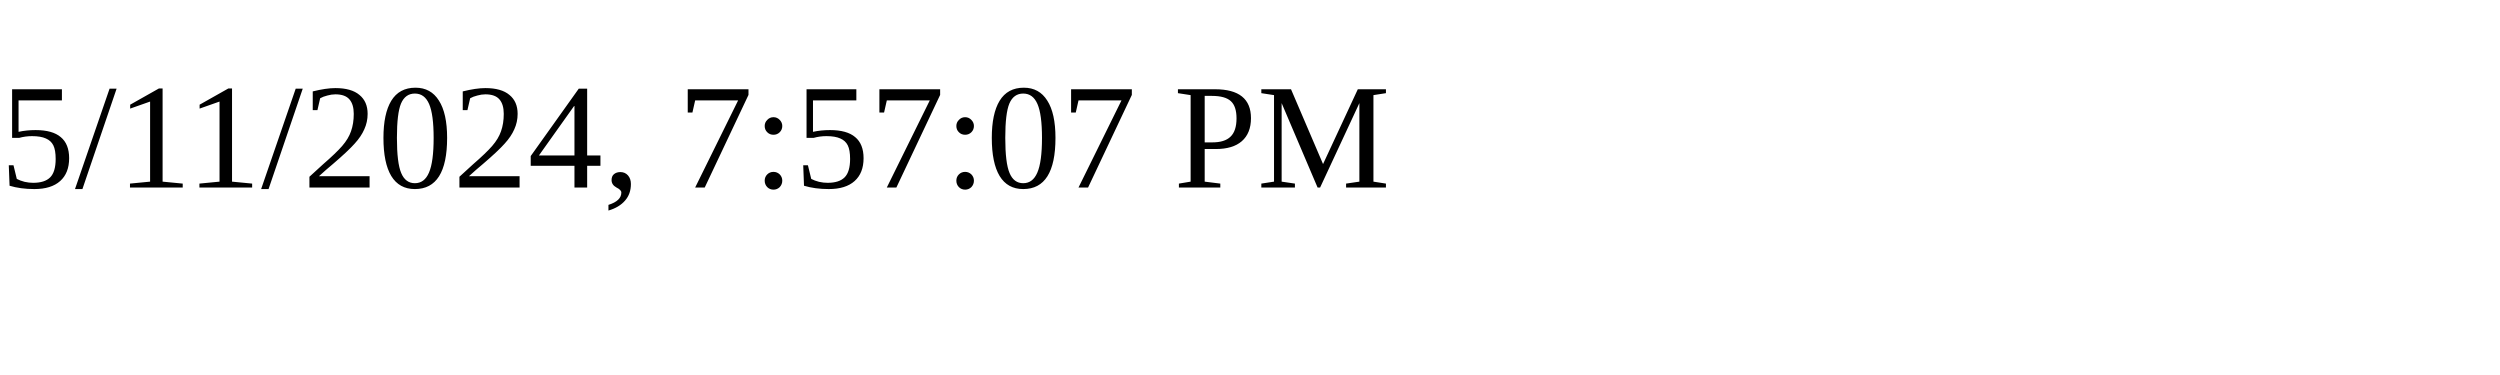
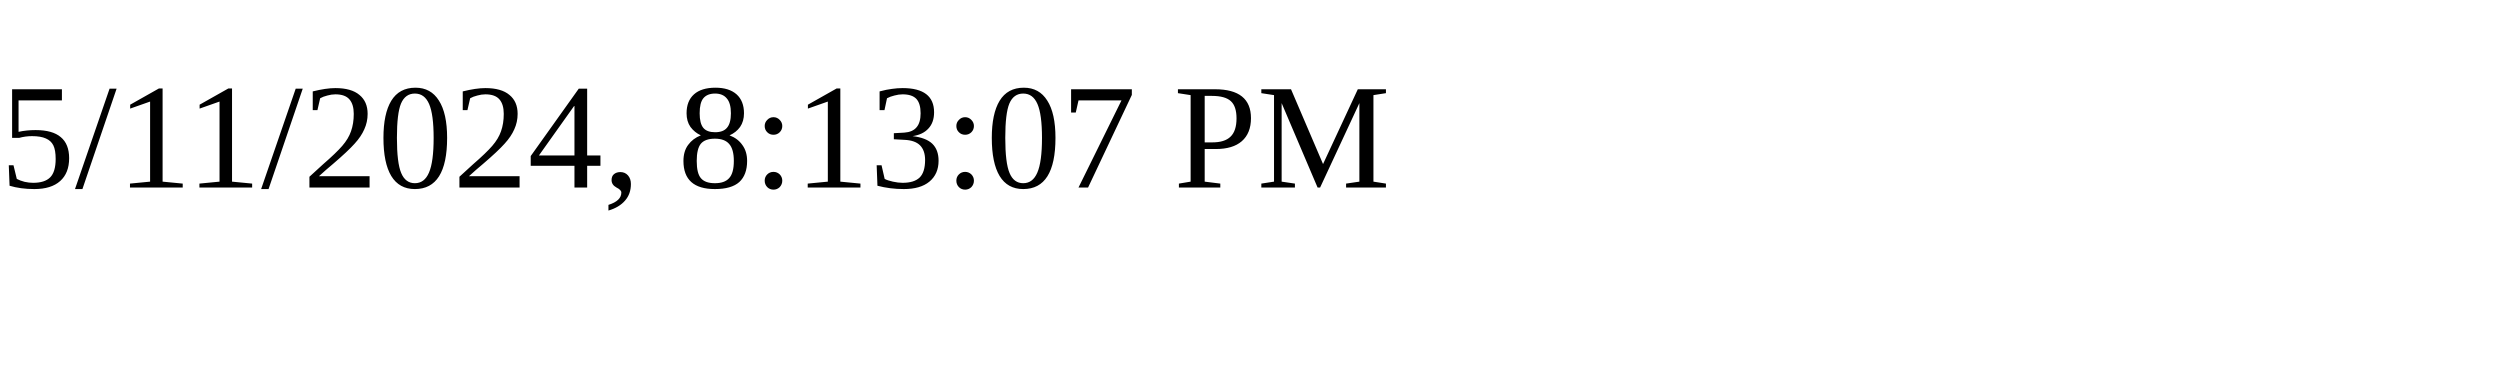
<svg xmlns="http://www.w3.org/2000/svg" height="30" width="200">
-   <text x="0" y="15">5/11/2024, 7:57:07 PM</text>
+   <text x="0" y="15">5/11/2024, 8:13:07 PM</text>
</svg>
